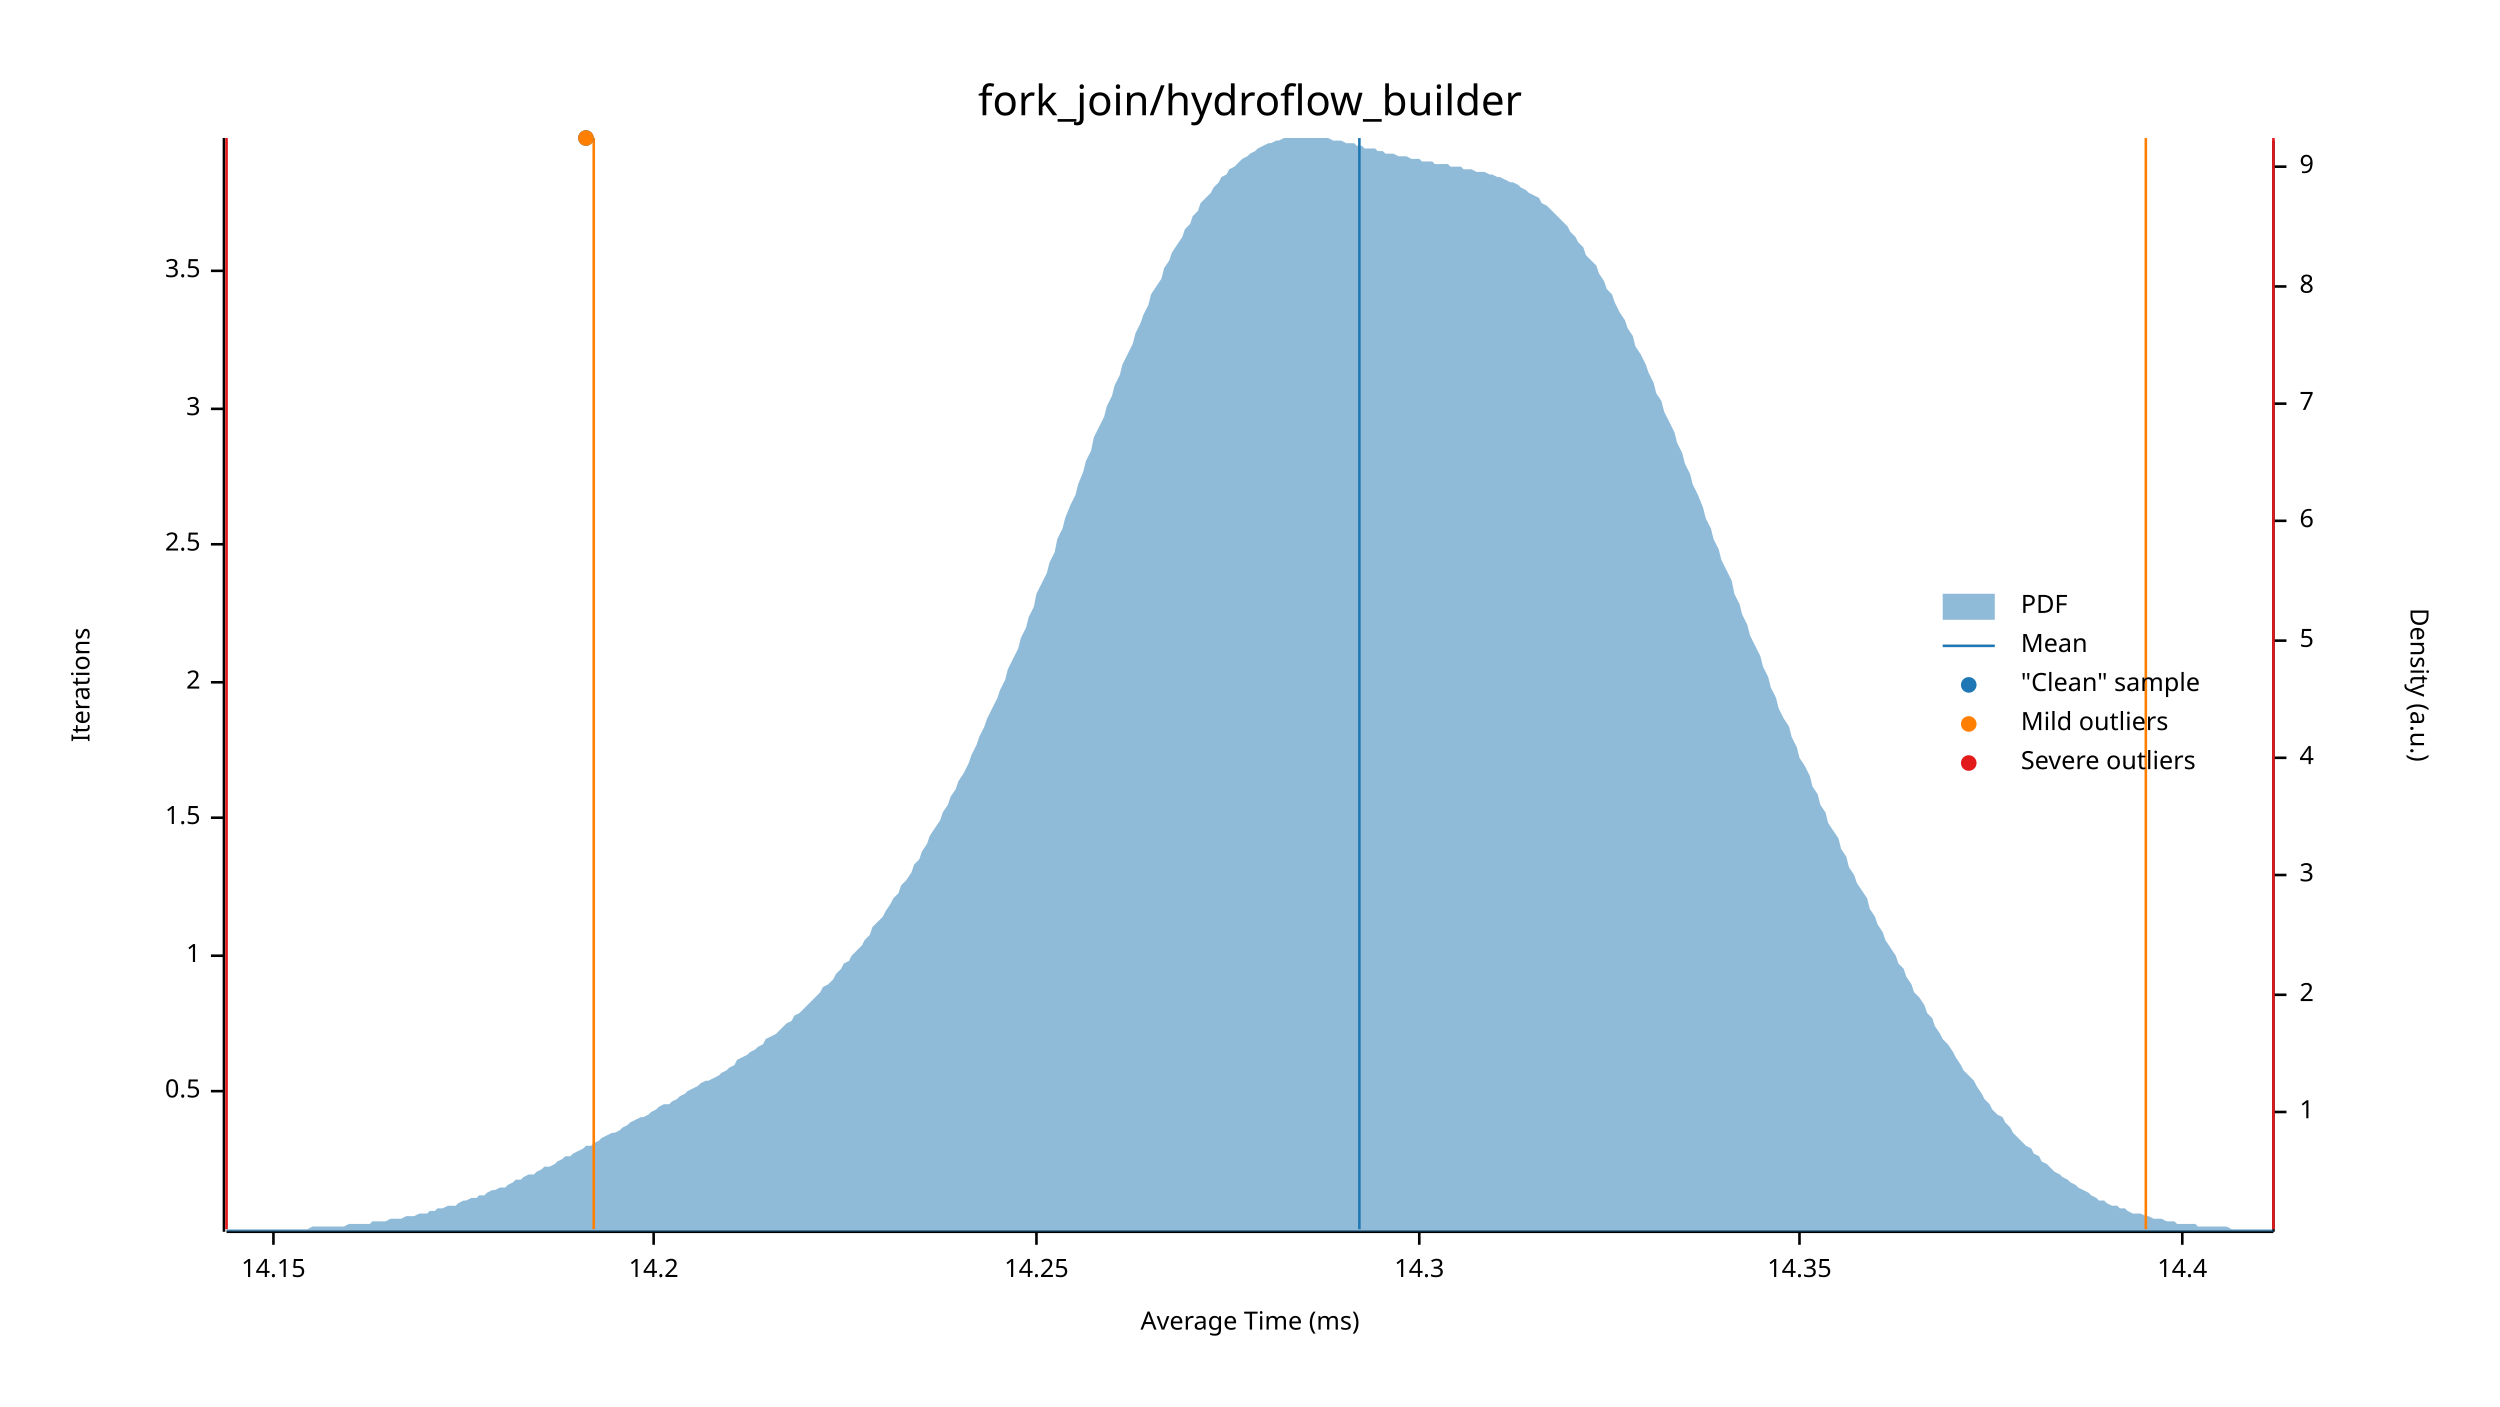
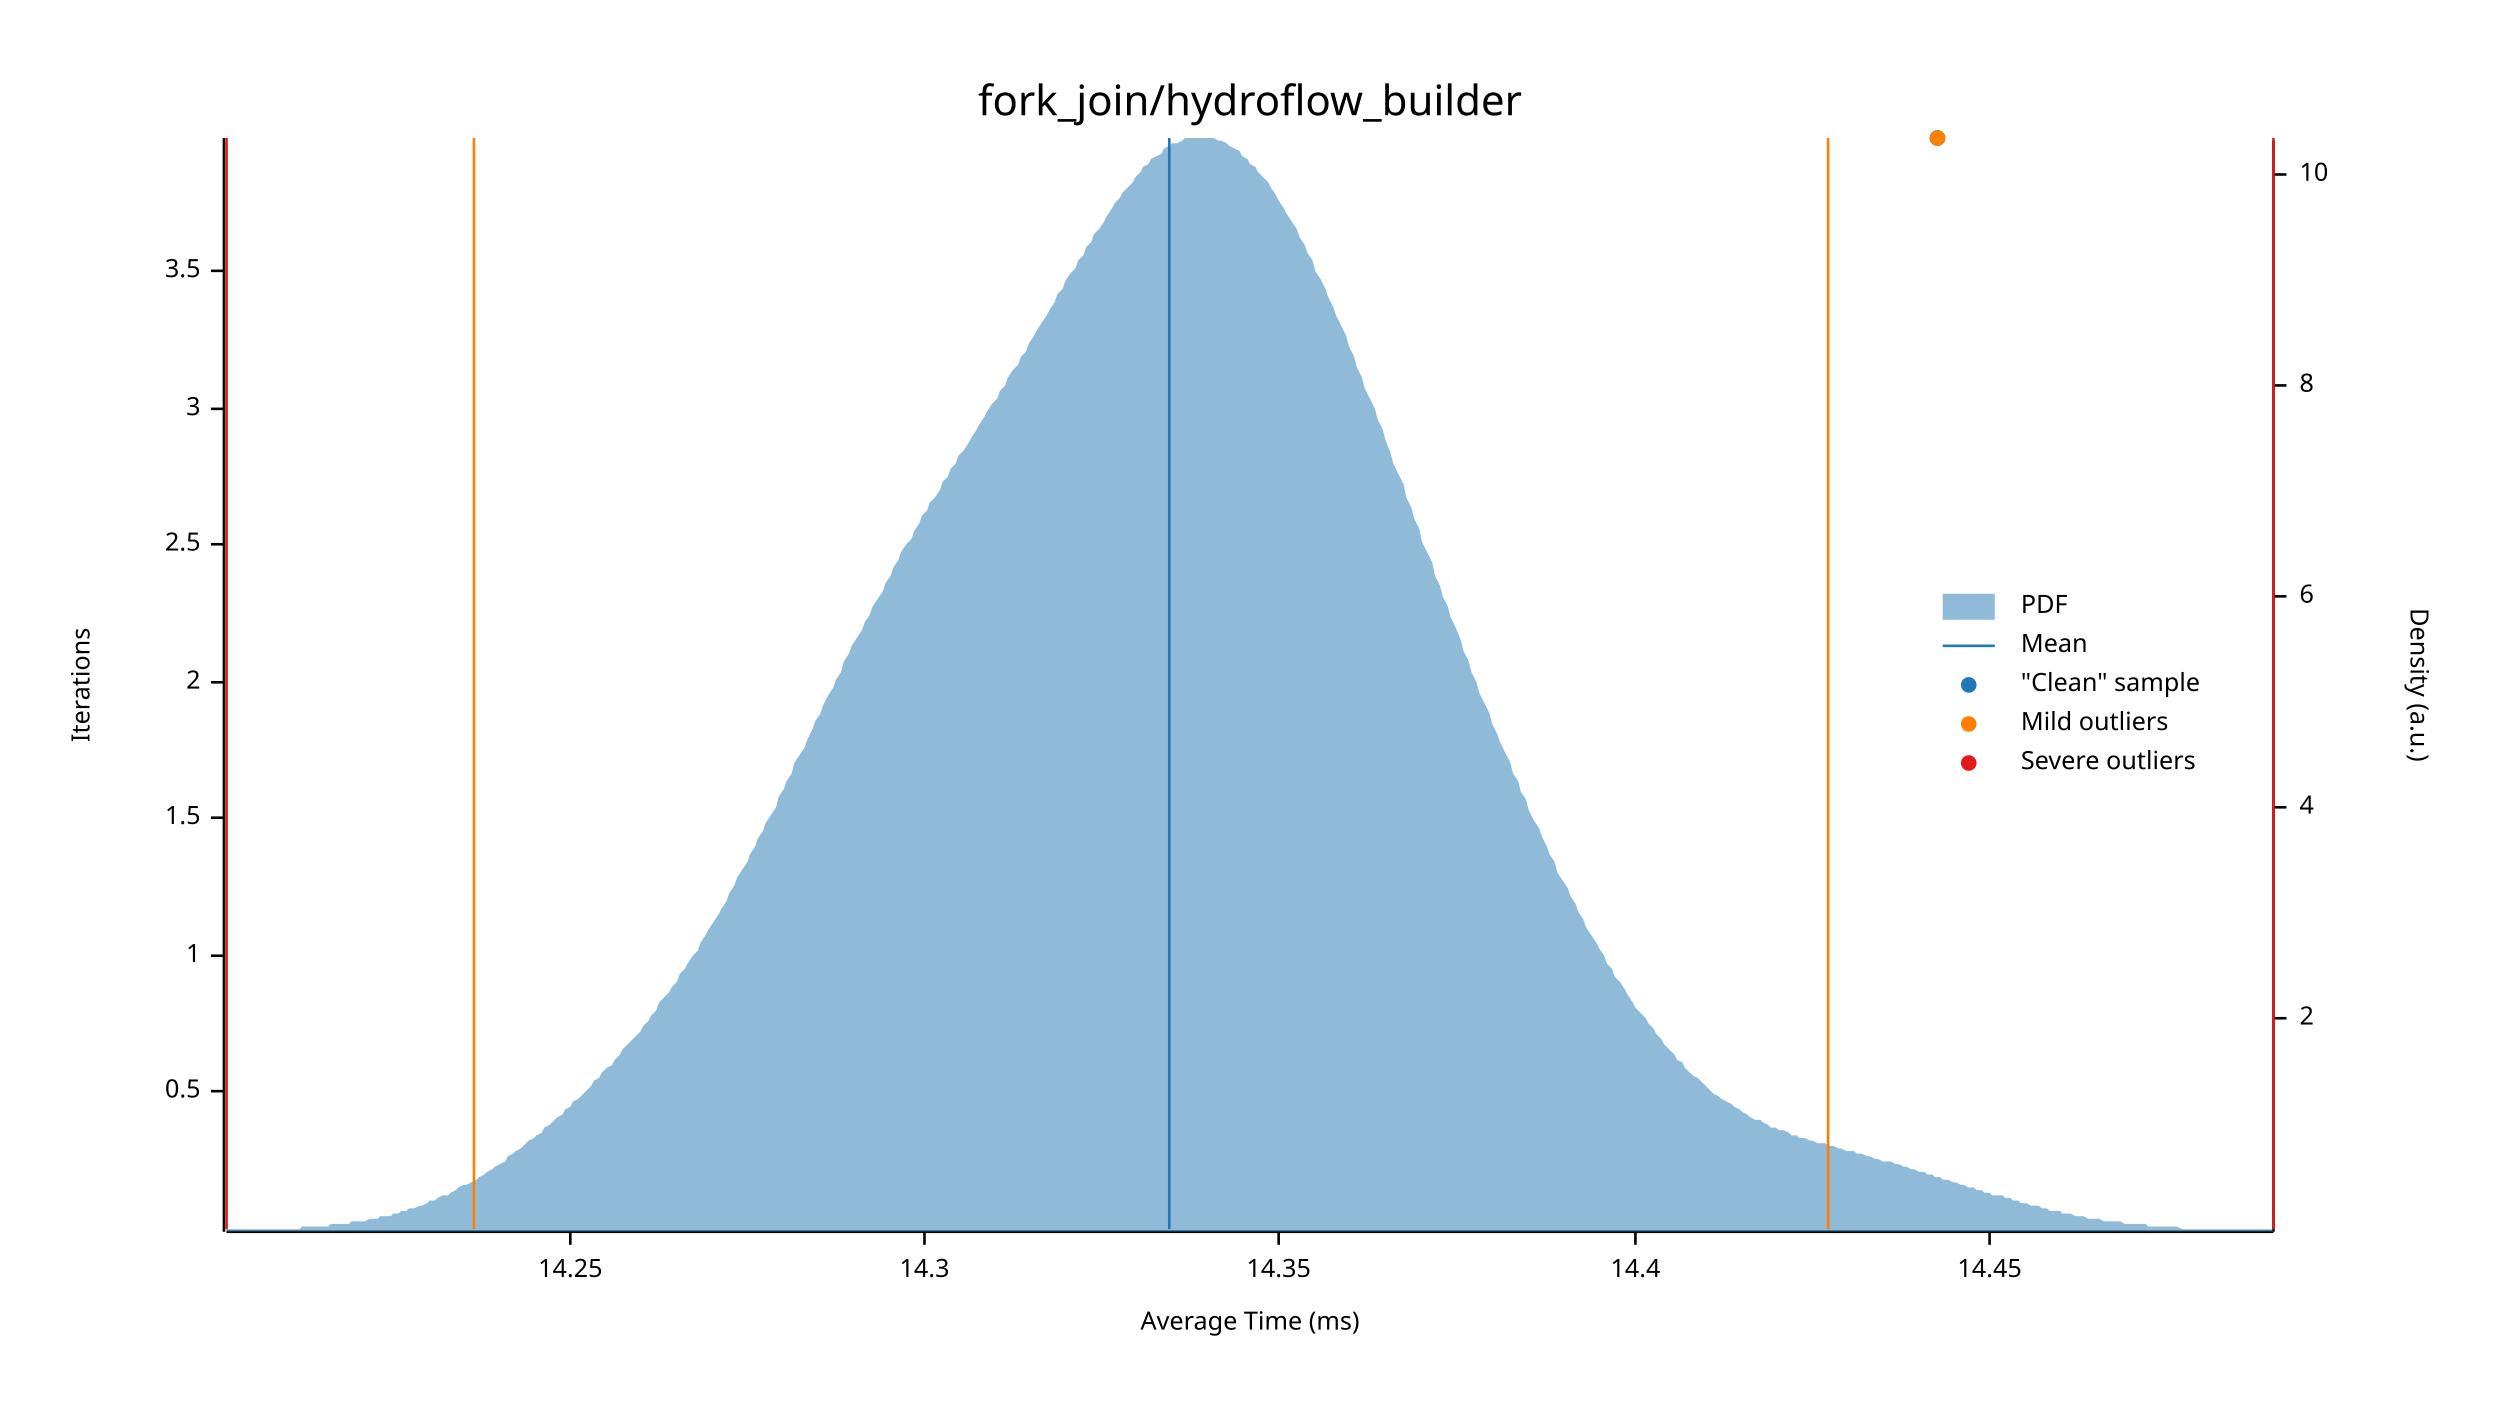
<svg xmlns="http://www.w3.org/2000/svg" width="960" height="540" viewBox="0 0 960 540">
  <text x="480" y="32" dy="0.76em" text-anchor="middle" font-family="sans-serif" font-size="16.129" opacity="1" fill="#000000">
fork_join/hydroflow_builder
</text>
  <text x="27" y="263" dy="0.76em" text-anchor="middle" font-family="sans-serif" font-size="9.677" opacity="1" fill="#000000" transform="rotate(270, 27, 263)">
Iterations
</text>
  <text x="480" y="513" dy="-0.5ex" text-anchor="middle" font-family="sans-serif" font-size="9.677" opacity="1" fill="#000000">
Average Time (ms)
</text>
  <polyline fill="none" opacity="1" stroke="#000000" stroke-width="1" points="86,53 86,473 " />
  <text x="77" y="419" dy="0.5ex" text-anchor="end" font-family="sans-serif" font-size="9.677" opacity="1" fill="#000000">
0.5
</text>
  <polyline fill="none" opacity="1" stroke="#000000" stroke-width="1" points="81,419 86,419 " />
  <text x="77" y="367" dy="0.5ex" text-anchor="end" font-family="sans-serif" font-size="9.677" opacity="1" fill="#000000">
1
</text>
  <polyline fill="none" opacity="1" stroke="#000000" stroke-width="1" points="81,367 86,367 " />
  <text x="77" y="314" dy="0.5ex" text-anchor="end" font-family="sans-serif" font-size="9.677" opacity="1" fill="#000000">
1.5
</text>
  <polyline fill="none" opacity="1" stroke="#000000" stroke-width="1" points="81,314 86,314 " />
  <text x="77" y="262" dy="0.5ex" text-anchor="end" font-family="sans-serif" font-size="9.677" opacity="1" fill="#000000">
2
</text>
  <polyline fill="none" opacity="1" stroke="#000000" stroke-width="1" points="81,262 86,262 " />
  <text x="77" y="209" dy="0.5ex" text-anchor="end" font-family="sans-serif" font-size="9.677" opacity="1" fill="#000000">
2.5
</text>
  <polyline fill="none" opacity="1" stroke="#000000" stroke-width="1" points="81,209 86,209 " />
  <text x="77" y="157" dy="0.5ex" text-anchor="end" font-family="sans-serif" font-size="9.677" opacity="1" fill="#000000">
3
</text>
  <polyline fill="none" opacity="1" stroke="#000000" stroke-width="1" points="81,157 86,157 " />
  <text x="77" y="104" dy="0.5ex" text-anchor="end" font-family="sans-serif" font-size="9.677" opacity="1" fill="#000000">
3.5
</text>
  <polyline fill="none" opacity="1" stroke="#000000" stroke-width="1" points="81,104 86,104 " />
  <polyline fill="none" opacity="1" stroke="#000000" stroke-width="1" points="87,473 873,473 " />
-   <text x="105" y="483" dy="0.76em" text-anchor="middle" font-family="sans-serif" font-size="9.677" opacity="1" fill="#000000">
- 14.15
- </text>
-   <polyline fill="none" opacity="1" stroke="#000000" stroke-width="1" points="105,473 105,478 " />
-   <text x="251" y="483" dy="0.76em" text-anchor="middle" font-family="sans-serif" font-size="9.677" opacity="1" fill="#000000">
- 14.2
- </text>
-   <polyline fill="none" opacity="1" stroke="#000000" stroke-width="1" points="251,473 251,478 " />
-   <text x="398" y="483" dy="0.76em" text-anchor="middle" font-family="sans-serif" font-size="9.677" opacity="1" fill="#000000">
+   <text x="219" y="483" dy="0.76em" text-anchor="middle" font-family="sans-serif" font-size="9.677" opacity="1" fill="#000000">
14.25
</text>
-   <polyline fill="none" opacity="1" stroke="#000000" stroke-width="1" points="398,473 398,478 " />
-   <text x="545" y="483" dy="0.76em" text-anchor="middle" font-family="sans-serif" font-size="9.677" opacity="1" fill="#000000">
+   <polyline fill="none" opacity="1" stroke="#000000" stroke-width="1" points="219,473 219,478 " />
+   <text x="355" y="483" dy="0.76em" text-anchor="middle" font-family="sans-serif" font-size="9.677" opacity="1" fill="#000000">
14.3
</text>
-   <polyline fill="none" opacity="1" stroke="#000000" stroke-width="1" points="545,473 545,478 " />
-   <text x="691" y="483" dy="0.76em" text-anchor="middle" font-family="sans-serif" font-size="9.677" opacity="1" fill="#000000">
+   <polyline fill="none" opacity="1" stroke="#000000" stroke-width="1" points="355,473 355,478 " />
+   <text x="491" y="483" dy="0.76em" text-anchor="middle" font-family="sans-serif" font-size="9.677" opacity="1" fill="#000000">
14.35
</text>
-   <polyline fill="none" opacity="1" stroke="#000000" stroke-width="1" points="691,473 691,478 " />
-   <text x="838" y="483" dy="0.76em" text-anchor="middle" font-family="sans-serif" font-size="9.677" opacity="1" fill="#000000">
+   <polyline fill="none" opacity="1" stroke="#000000" stroke-width="1" points="491,473 491,478 " />
+   <text x="628" y="483" dy="0.76em" text-anchor="middle" font-family="sans-serif" font-size="9.677" opacity="1" fill="#000000">
14.4
</text>
-   <polyline fill="none" opacity="1" stroke="#000000" stroke-width="1" points="838,473 838,478 " />
+   <polyline fill="none" opacity="1" stroke="#000000" stroke-width="1" points="628,473 628,478 " />
+   <text x="764" y="483" dy="0.76em" text-anchor="middle" font-family="sans-serif" font-size="9.677" opacity="1" fill="#000000">
+ 14.45
+ </text>
+   <polyline fill="none" opacity="1" stroke="#000000" stroke-width="1" points="764,473 764,478 " />
  <text x="933" y="263" dy="0.76em" text-anchor="middle" font-family="sans-serif" font-size="9.677" opacity="1" fill="#000000" transform="rotate(90, 933, 263)">
Density (a.u.)
</text>
  <polyline fill="none" opacity="1" stroke="#000000" stroke-width="1" points="873,54 873,473 " />
-   <text x="883" y="427" dy="0.5ex" text-anchor="start" font-family="sans-serif" font-size="9.677" opacity="1" fill="#000000">
- 1
- </text>
-   <polyline fill="none" opacity="1" stroke="#000000" stroke-width="1" points="873,427 878,427 " />
-   <text x="883" y="382" dy="0.5ex" text-anchor="start" font-family="sans-serif" font-size="9.677" opacity="1" fill="#000000">
+   <text x="883" y="391" dy="0.5ex" text-anchor="start" font-family="sans-serif" font-size="9.677" opacity="1" fill="#000000">
2
</text>
-   <polyline fill="none" opacity="1" stroke="#000000" stroke-width="1" points="873,382 878,382 " />
-   <text x="883" y="336" dy="0.5ex" text-anchor="start" font-family="sans-serif" font-size="9.677" opacity="1" fill="#000000">
- 3
- </text>
-   <polyline fill="none" opacity="1" stroke="#000000" stroke-width="1" points="873,336 878,336 " />
-   <text x="883" y="291" dy="0.5ex" text-anchor="start" font-family="sans-serif" font-size="9.677" opacity="1" fill="#000000">
+   <polyline fill="none" opacity="1" stroke="#000000" stroke-width="1" points="873,391 878,391 " />
+   <text x="883" y="310" dy="0.5ex" text-anchor="start" font-family="sans-serif" font-size="9.677" opacity="1" fill="#000000">
4
</text>
-   <polyline fill="none" opacity="1" stroke="#000000" stroke-width="1" points="873,291 878,291 " />
-   <text x="883" y="246" dy="0.5ex" text-anchor="start" font-family="sans-serif" font-size="9.677" opacity="1" fill="#000000">
- 5
- </text>
-   <polyline fill="none" opacity="1" stroke="#000000" stroke-width="1" points="873,246 878,246 " />
-   <text x="883" y="200" dy="0.5ex" text-anchor="start" font-family="sans-serif" font-size="9.677" opacity="1" fill="#000000">
+   <polyline fill="none" opacity="1" stroke="#000000" stroke-width="1" points="873,310 878,310 " />
+   <text x="883" y="229" dy="0.5ex" text-anchor="start" font-family="sans-serif" font-size="9.677" opacity="1" fill="#000000">
6
</text>
-   <polyline fill="none" opacity="1" stroke="#000000" stroke-width="1" points="873,200 878,200 " />
-   <text x="883" y="155" dy="0.5ex" text-anchor="start" font-family="sans-serif" font-size="9.677" opacity="1" fill="#000000">
- 7
- </text>
-   <polyline fill="none" opacity="1" stroke="#000000" stroke-width="1" points="873,155 878,155 " />
-   <text x="883" y="110" dy="0.5ex" text-anchor="start" font-family="sans-serif" font-size="9.677" opacity="1" fill="#000000">
+   <polyline fill="none" opacity="1" stroke="#000000" stroke-width="1" points="873,229 878,229 " />
+   <text x="883" y="148" dy="0.5ex" text-anchor="start" font-family="sans-serif" font-size="9.677" opacity="1" fill="#000000">
8
</text>
-   <polyline fill="none" opacity="1" stroke="#000000" stroke-width="1" points="873,110 878,110 " />
-   <text x="883" y="64" dy="0.5ex" text-anchor="start" font-family="sans-serif" font-size="9.677" opacity="1" fill="#000000">
- 9
+   <polyline fill="none" opacity="1" stroke="#000000" stroke-width="1" points="873,148 878,148 " />
+   <text x="883" y="67" dy="0.5ex" text-anchor="start" font-family="sans-serif" font-size="9.677" opacity="1" fill="#000000">
+ 10
</text>
-   <polyline fill="none" opacity="1" stroke="#000000" stroke-width="1" points="873,64 878,64 " />
-   <polygon opacity="0.5" fill="#1F78B4" points="87,472 88,472 90,472 91,472 93,472 94,472 96,472 98,472 99,472 101,472 102,472 104,472 105,472 107,472 109,472 110,472 112,472 113,472 115,472 116,472 118,472 120,471 121,471 123,471 124,471 126,471 127,471 129,471 131,471 132,471 134,470 135,470 137,470 138,470 140,470 142,470 143,469 145,469 146,469 148,469 150,468 151,468 153,468 154,468 156,467 157,467 159,467 161,466 162,466 164,466 165,465 167,465 168,464 170,464 172,463 173,463 175,463 176,462 178,461 179,461 181,460 183,460 184,459 186,459 187,458 189,457 190,457 192,456 194,456 195,455 197,454 198,453 200,453 201,452 203,451 205,451 206,450 208,449 209,448 211,448 213,447 214,446 216,445 217,444 219,444 220,443 222,442 224,441 225,440 227,440 228,439 230,438 231,437 233,436 235,435 236,435 238,434 239,433 241,432 242,431 244,430 246,429 247,429 249,428 250,427 252,426 253,425 255,424 257,424 258,423 260,422 261,421 263,420 264,419 266,418 268,417 269,416 271,415 272,415 274,414 276,413 277,412 279,411 280,410 282,409 283,407 285,406 287,405 288,404 290,403 291,402 293,401 294,399 296,398 298,397 299,396 301,394 302,393 304,392 305,390 307,389 309,387 310,386 312,384 313,383 315,381 316,379 318,378 320,376 321,374 323,372 324,370 326,369 327,367 329,365 331,363 332,361 334,359 335,356 337,354 339,352 340,350 342,347 343,345 345,343 346,340 348,338 350,335 351,332 353,330 354,327 356,324 357,321 359,318 361,315 362,312 364,309 365,306 367,303 368,300 370,297 372,293 373,290 375,286 376,283 378,279 379,276 381,272 383,268 384,265 386,261 387,257 389,253 391,249 392,245 394,241 395,237 397,233 398,228 400,224 402,220 403,216 405,212 406,207 408,203 409,199 411,194 413,190 414,186 416,181 417,177 419,173 420,168 422,164 424,160 425,156 427,152 428,148 430,144 431,140 433,136 435,132 436,128 438,124 439,121 441,117 442,113 444,110 446,107 447,103 449,100 450,97 452,94 454,91 455,88 457,86 458,83 460,81 461,78 463,76 465,74 466,72 468,70 469,68 471,67 472,65 474,64 476,62 477,61 479,60 480,59 482,58 483,57 485,56 487,55 488,55 490,54 491,54 493,53 494,53 496,53 498,53 499,53 501,53 502,53 504,53 505,53 507,53 509,53 510,53 512,54 513,54 515,54 517,55 518,55 520,55 521,56 523,56 524,57 526,57 528,57 529,58 531,58 532,59 534,59 535,59 537,60 539,60 540,60 542,61 543,61 545,61 546,62 548,62 550,62 551,63 553,63 554,63 556,63 557,64 559,64 561,64 562,65 564,65 565,65 567,66 568,66 570,66 572,67 573,67 575,68 576,68 578,69 580,70 581,70 583,71 584,72 586,73 587,74 589,75 591,76 592,78 594,79 595,80 597,82 598,83 600,85 602,87 603,89 605,91 606,93 608,95 609,98 611,100 613,102 614,105 616,108 617,111 619,113 620,116 622,120 624,123 625,126 627,129 628,133 630,136 632,140 633,143 635,147 636,151 638,154 639,158 641,162 643,166 644,170 646,174 647,178 649,182 650,186 652,190 654,195 655,199 657,203 658,207 660,211 661,215 663,219 665,223 666,228 668,232 669,236 671,240 672,244 674,248 676,252 677,256 679,260 680,264 682,268 683,272 685,276 687,279 688,283 690,287 691,291 693,294 695,298 696,302 698,305 699,309 701,312 702,316 704,319 706,322 707,326 709,329 710,333 712,336 713,339 715,342 717,345 718,349 720,352 721,355 723,358 724,361 726,364 728,367 729,370 731,372 732,375 734,378 735,381 737,383 739,386 740,389 742,391 743,394 745,397 746,399 748,401 750,404 751,406 753,409 754,411 756,413 758,415 759,417 761,420 762,422 764,424 765,426 767,428 769,429 770,431 772,433 773,435 775,437 776,438 778,440 780,441 781,443 783,444 784,446 786,447 787,448 789,450 791,451 792,452 794,453 795,454 797,455 798,456 800,457 802,458 803,459 805,460 806,461 808,461 809,462 811,463 813,463 814,464 816,464 817,465 819,466 821,466 822,466 824,467 825,467 827,468 828,468 830,468 832,469 833,469 835,469 836,470 838,470 839,470 841,470 843,470 844,471 846,471 847,471 849,471 850,471 852,471 854,471 855,471 857,472 858,472 860,472 861,472 863,472 865,472 866,472 868,472 869,472 871,472 873,472 873,473 87,473 " />
-   <polyline fill="none" opacity="1" stroke="#1F78B4" stroke-width="1" points="522,472 522,53 " />
-   <polyline fill="none" opacity="1" stroke="#FF7F00" stroke-width="1" points="228,472 228,53 " />
-   <polyline fill="none" opacity="1" stroke="#FF7F00" stroke-width="1" points="824,472 824,53 " />
+   <polyline fill="none" opacity="1" stroke="#000000" stroke-width="1" points="873,67 878,67 " />
+   <polygon opacity="0.5" fill="#1F78B4" points="87,472 88,472 90,472 91,472 93,472 94,472 96,472 98,472 99,472 101,472 102,472 104,472 105,472 107,472 109,472 110,472 112,472 113,472 115,472 116,471 118,471 120,471 121,471 123,471 124,471 126,471 127,470 129,470 131,470 132,470 134,470 135,469 137,469 138,469 140,469 142,468 143,468 145,468 146,467 148,467 150,467 151,466 153,466 154,465 156,465 157,464 159,464 161,463 162,463 164,462 165,461 167,461 168,460 170,459 172,459 173,458 175,457 176,456 178,455 179,455 181,454 183,453 184,452 186,451 187,450 189,449 190,448 192,447 194,446 195,444 197,443 198,442 200,441 201,440 203,438 205,437 206,436 208,435 209,433 211,432 213,430 214,429 216,428 217,426 219,425 220,423 222,422 224,420 225,419 227,417 228,415 230,414 231,412 233,410 235,409 236,407 238,405 239,403 241,401 242,400 244,398 246,396 247,394 249,392 250,390 252,388 253,385 255,383 257,381 258,379 260,377 261,374 263,372 264,370 266,367 268,365 269,362 271,359 272,357 274,354 276,351 277,349 279,346 280,343 282,340 283,337 285,334 287,331 288,328 290,325 291,322 293,319 294,316 296,313 298,310 299,306 301,303 302,300 304,297 305,293 307,290 309,287 310,284 312,280 313,277 315,274 316,271 318,267 320,264 321,261 323,258 324,254 326,251 327,248 329,245 331,242 332,239 334,236 335,233 337,230 339,227 340,224 342,221 343,218 345,215 346,212 348,209 350,207 351,204 353,201 354,198 356,196 357,193 359,191 361,188 362,185 364,183 365,180 367,178 368,175 370,173 372,170 373,168 375,165 376,163 378,160 379,158 381,155 383,153 384,150 386,148 387,145 389,142 391,140 392,137 394,135 395,132 397,129 398,127 400,124 402,121 403,119 405,116 406,113 408,111 409,108 411,105 413,103 414,100 416,98 417,95 419,93 420,90 422,88 424,85 425,83 427,80 428,78 430,76 431,74 433,72 435,70 436,68 438,66 439,64 441,63 442,61 444,60 446,59 447,57 449,56 450,55 452,55 454,54 455,53 457,53 458,53 460,53 461,53 463,53 465,53 466,53 468,54 469,54 471,55 472,56 474,57 476,58 477,60 479,61 480,63 482,64 483,66 485,68 487,70 488,72 490,75 491,77 493,80 494,82 496,85 498,88 499,91 501,94 502,97 504,100 505,104 507,107 509,111 510,114 512,118 513,121 515,125 517,129 518,133 520,137 521,141 523,145 524,149 526,153 528,157 529,161 531,165 532,169 534,174 535,178 537,182 539,186 540,191 542,195 543,199 545,203 546,208 548,212 550,216 551,221 553,225 554,229 556,233 557,237 559,241 561,246 562,250 564,254 565,258 567,262 568,266 570,270 572,274 573,278 575,282 576,285 578,289 580,293 581,297 583,300 584,304 586,307 587,311 589,315 591,318 592,321 594,325 595,328 597,331 598,335 600,338 602,341 603,344 605,347 606,350 608,353 609,356 611,359 613,362 614,364 616,367 617,370 619,372 620,375 622,377 624,380 625,382 627,385 628,387 630,389 632,391 633,393 635,395 636,397 638,399 639,401 641,403 643,405 644,407 646,408 647,410 649,412 650,413 652,414 654,416 655,417 657,419 658,420 660,421 661,422 663,423 665,424 666,425 668,426 669,427 671,428 672,429 674,430 676,430 677,431 679,432 680,433 682,433 683,434 685,434 687,435 688,436 690,436 691,437 693,437 695,438 696,438 698,439 699,439 701,439 702,440 704,440 706,441 707,441 709,442 710,442 712,442 713,443 715,443 717,444 718,444 720,445 721,445 723,446 724,446 726,446 728,447 729,447 731,448 732,448 734,449 735,449 737,450 739,450 740,451 742,451 743,452 745,452 746,453 748,453 750,454 751,454 753,455 754,455 756,456 758,456 759,457 761,457 762,458 764,458 765,459 767,459 769,459 770,460 772,460 773,461 775,461 776,462 778,462 780,463 781,463 783,463 784,464 786,464 787,465 789,465 791,465 792,466 794,466 795,466 797,467 798,467 800,467 802,468 803,468 805,468 806,468 808,469 809,469 811,469 813,469 814,469 816,470 817,470 819,470 821,470 822,470 824,470 825,471 827,471 828,471 830,471 832,471 833,471 835,471 836,471 838,472 839,472 841,472 843,472 844,472 846,472 847,472 849,472 850,472 852,472 854,472 855,472 857,472 858,472 860,472 861,472 863,472 865,472 866,472 868,472 869,472 871,472 873,472 873,473 87,473 " />
+   <polyline fill="none" opacity="1" stroke="#1F78B4" stroke-width="1" points="449,472 449,53 " />
+   <polyline fill="none" opacity="1" stroke="#FF7F00" stroke-width="1" points="182,472 182,53 " />
+   <polyline fill="none" opacity="1" stroke="#FF7F00" stroke-width="1" points="702,472 702,53 " />
  <polyline fill="none" opacity="1" stroke="#E31A1C" stroke-width="1" points="87,472 87,53 " />
  <polyline fill="none" opacity="1" stroke="#E31A1C" stroke-width="1" points="873,472 873,53 " />
-   <circle cx="225" cy="53" r="3" opacity="1" fill="#1F78B4" stroke="none" stroke-width="1" />
-   <circle cx="225" cy="53" r="3" opacity="1" fill="#FF7F00" stroke="none" stroke-width="1" />
+   <circle cx="744" cy="53" r="3" opacity="1" fill="#1F78B4" stroke="none" stroke-width="1" />
+   <circle cx="744" cy="53" r="3" opacity="1" fill="#FF7F00" stroke="none" stroke-width="1" />
  <text x="776" y="228" dy="0.76em" text-anchor="start" font-family="sans-serif" font-size="9.677" opacity="1" fill="#000000">
PDF
</text>
  <text x="776" y="243" dy="0.76em" text-anchor="start" font-family="sans-serif" font-size="9.677" opacity="1" fill="#000000">
Mean
</text>
  <text x="776" y="258" dy="0.76em" text-anchor="start" font-family="sans-serif" font-size="9.677" opacity="1" fill="#000000">
"Clean" sample
</text>
  <text x="776" y="273" dy="0.76em" text-anchor="start" font-family="sans-serif" font-size="9.677" opacity="1" fill="#000000">
Mild outliers
</text>
  <text x="776" y="288" dy="0.76em" text-anchor="start" font-family="sans-serif" font-size="9.677" opacity="1" fill="#000000">
Severe outliers
</text>
  <rect x="746" y="228" width="20" height="10" opacity="0.5" fill="#1F78B4" stroke="none" />
  <polyline fill="none" opacity="1" stroke="#1F78B4" stroke-width="1" points="746,248 766,248 " />
  <circle cx="756" cy="263" r="3" opacity="1" fill="#1F78B4" stroke="none" stroke-width="1" />
  <circle cx="756" cy="278" r="3" opacity="1" fill="#FF7F00" stroke="none" stroke-width="1" />
  <circle cx="756" cy="293" r="3" opacity="1" fill="#E31A1C" stroke="none" stroke-width="1" />
</svg>
